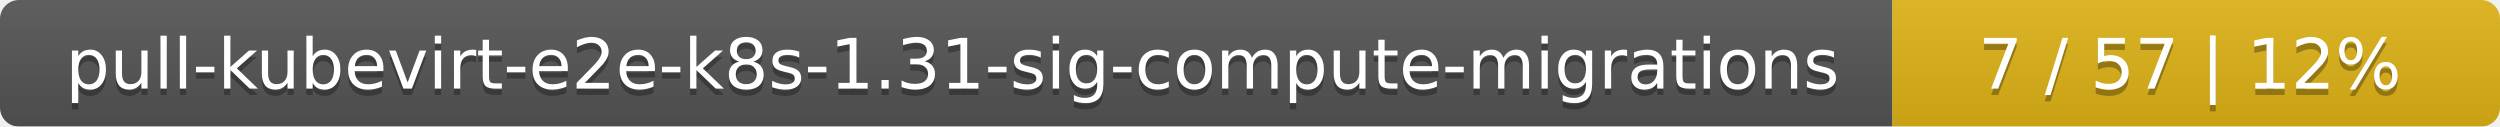
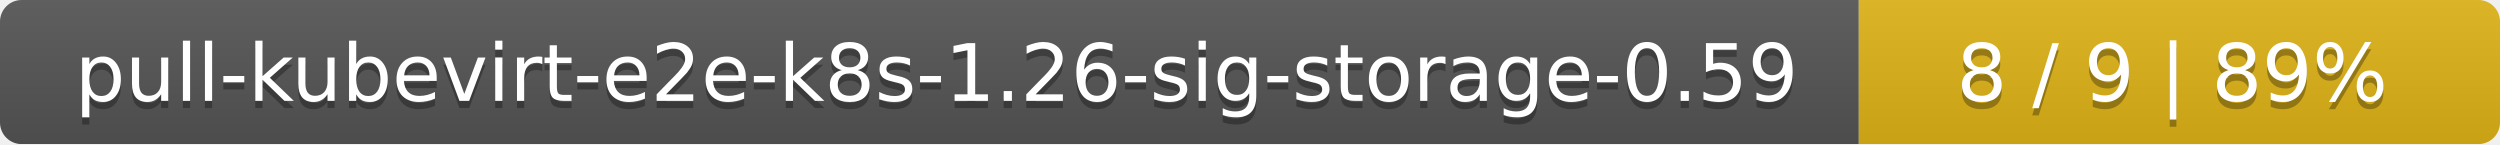
- <svg xmlns="http://www.w3.org/2000/svg" width="395" height="20">
+ <svg xmlns="http://www.w3.org/2000/svg" width="347" height="20">
  <linearGradient id="smooth" x2="0" y2="100%">
    <stop offset="0" stop-color="#bbb" stop-opacity=".1" />
    <stop offset="1" stop-opacity=".1" />
  </linearGradient>
  <mask id="round">
-     <rect width="395" height="20" rx="3" fill="#fff" />
+     <rect width="347" height="20" rx="3" fill="#fff" />
  </mask>
  <g mask="url(#round)">
-     <rect width="299" height="20" fill="#555" />
-     <rect x="299" width="96" height="20" fill="#dfb317" />
-     <rect width="395" height="20" fill="url(#smooth)" />
+     <rect width="258" height="20" fill="#555" />
+     <rect x="258" width="89" height="20" fill="#dfb317" />
+     <rect width="347" height="20" fill="url(#smooth)" />
  </g>
  <g fill="#fff" text-anchor="middle" font-family="DejaVu Sans,Verdana,Geneva,sans-serif" font-size="11">
-     <text x="150.5" y="15" fill="#010101" fill-opacity=".3">pull-kubevirt-e2e-k8s-1.31-sig-compute-migrations</text>
-     <text x="150.5" y="14">pull-kubevirt-e2e-k8s-1.31-sig-compute-migrations</text>
-     <text x="346" y="15" fill="#010101" fill-opacity=".3">7 / 57    |    12%</text>
-     <text x="346" y="14">7 / 57    |    12%</text>
+     <text x="130" y="15" fill="#010101" fill-opacity=".3">pull-kubevirt-e2e-k8s-1.26-sig-storage-0.59</text>
+     <text x="130" y="14">pull-kubevirt-e2e-k8s-1.26-sig-storage-0.59</text>
+     <text x="301.5" y="15" fill="#010101" fill-opacity=".3">8 / 9    |    89%</text>
+     <text x="301.5" y="14">8 / 9    |    89%</text>
  </g>
</svg>
